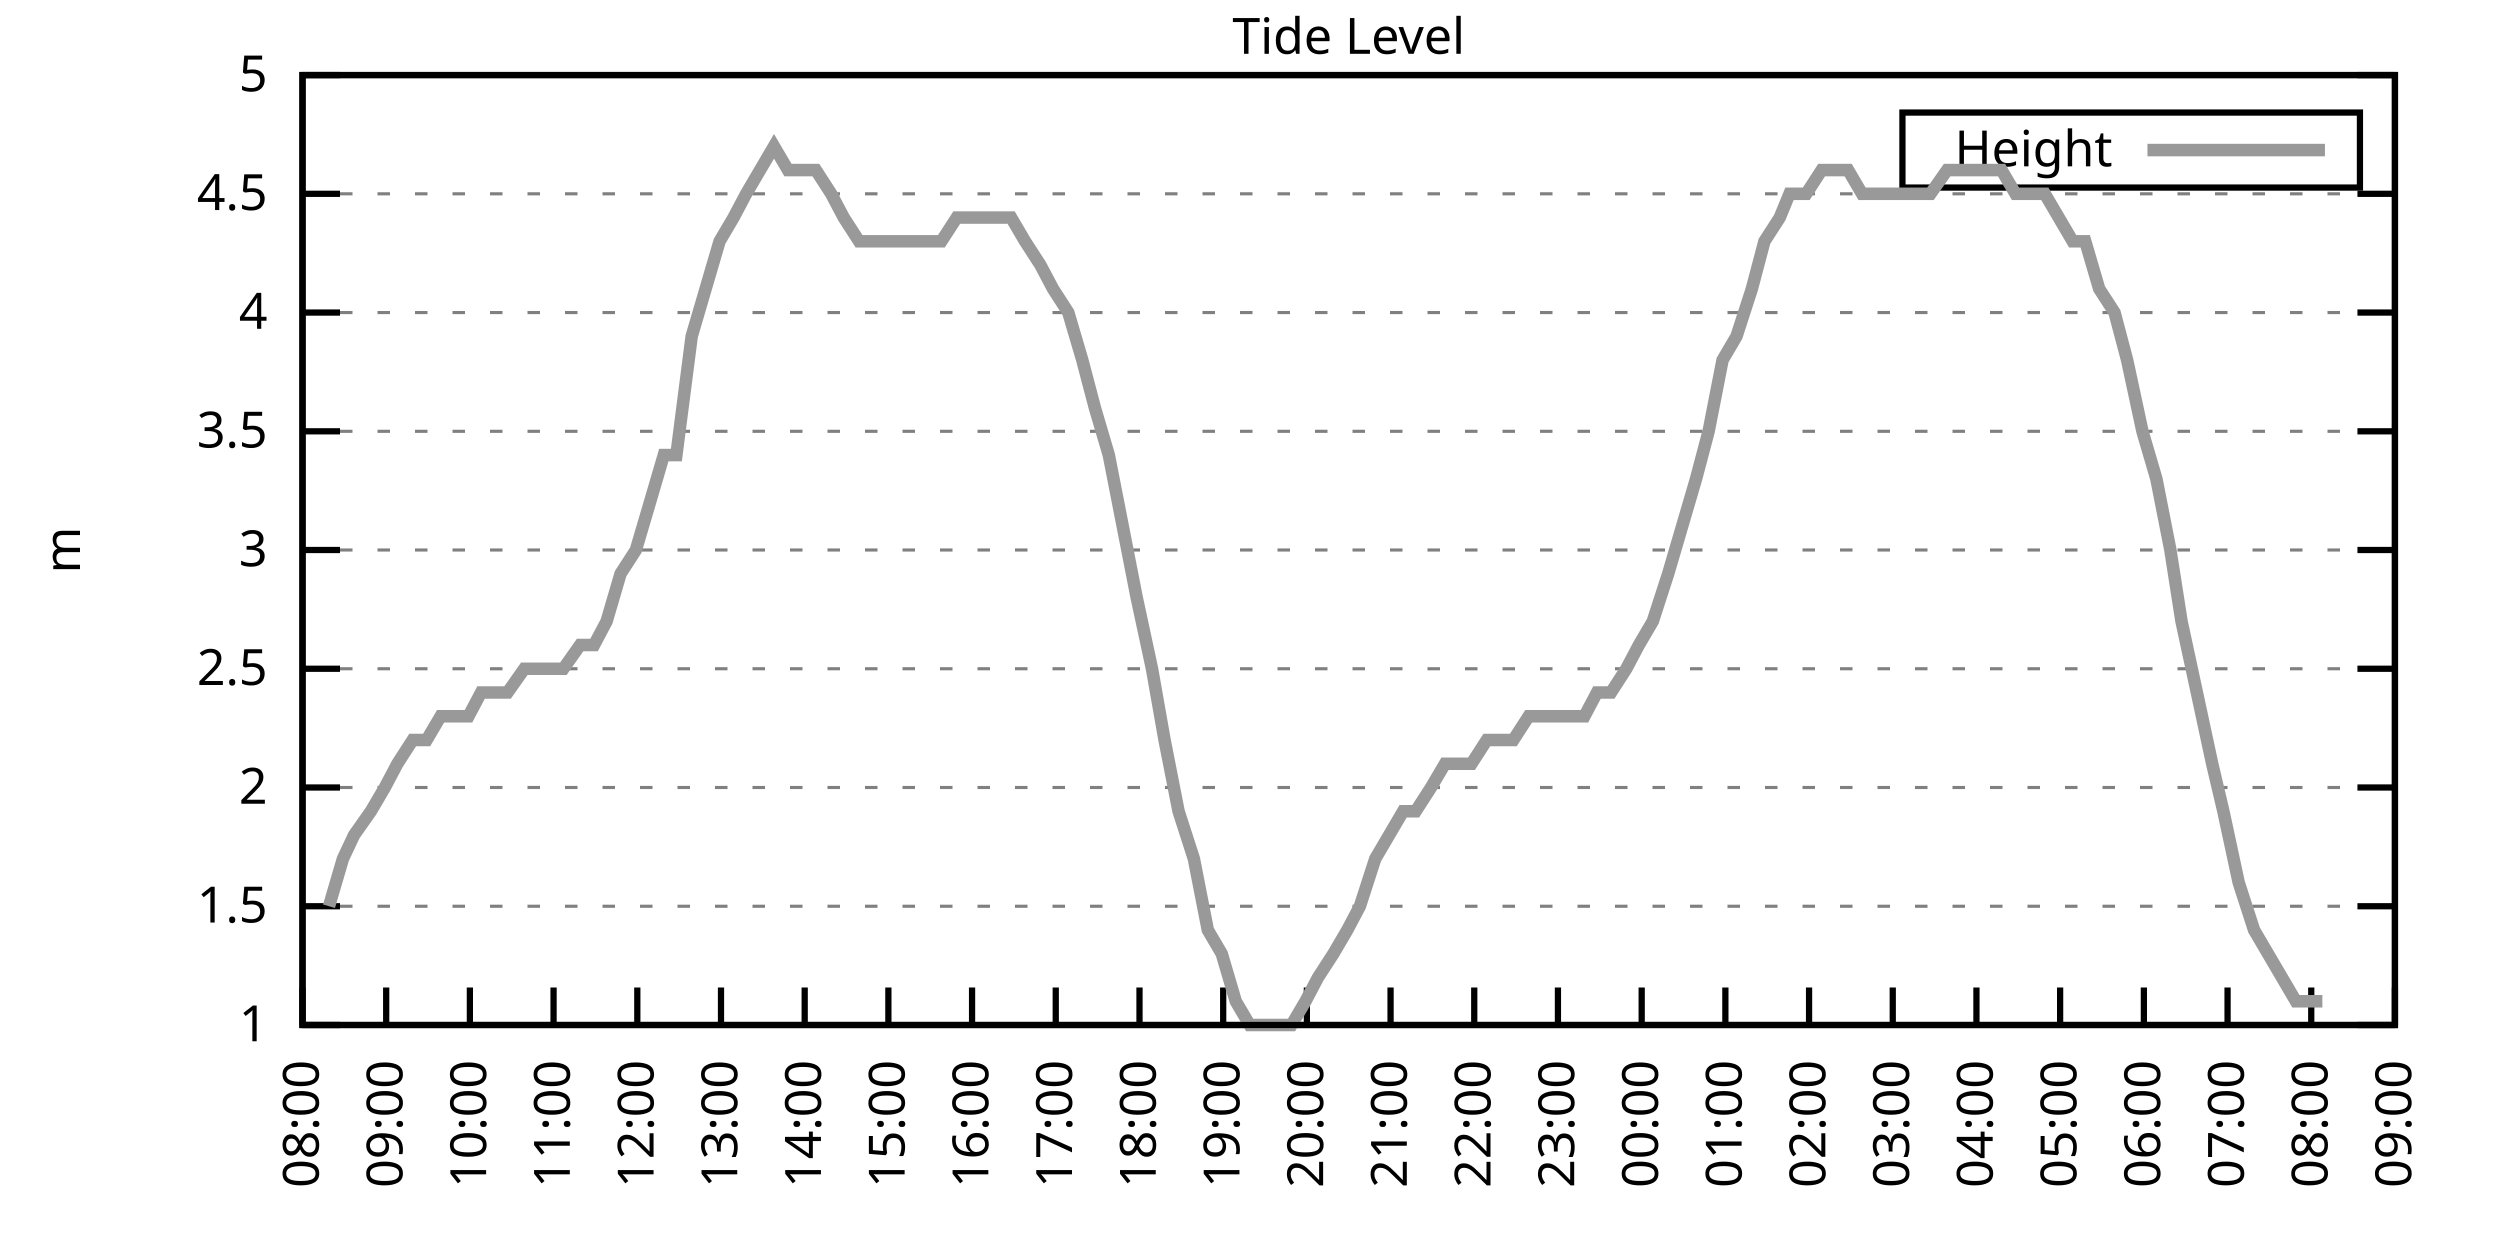
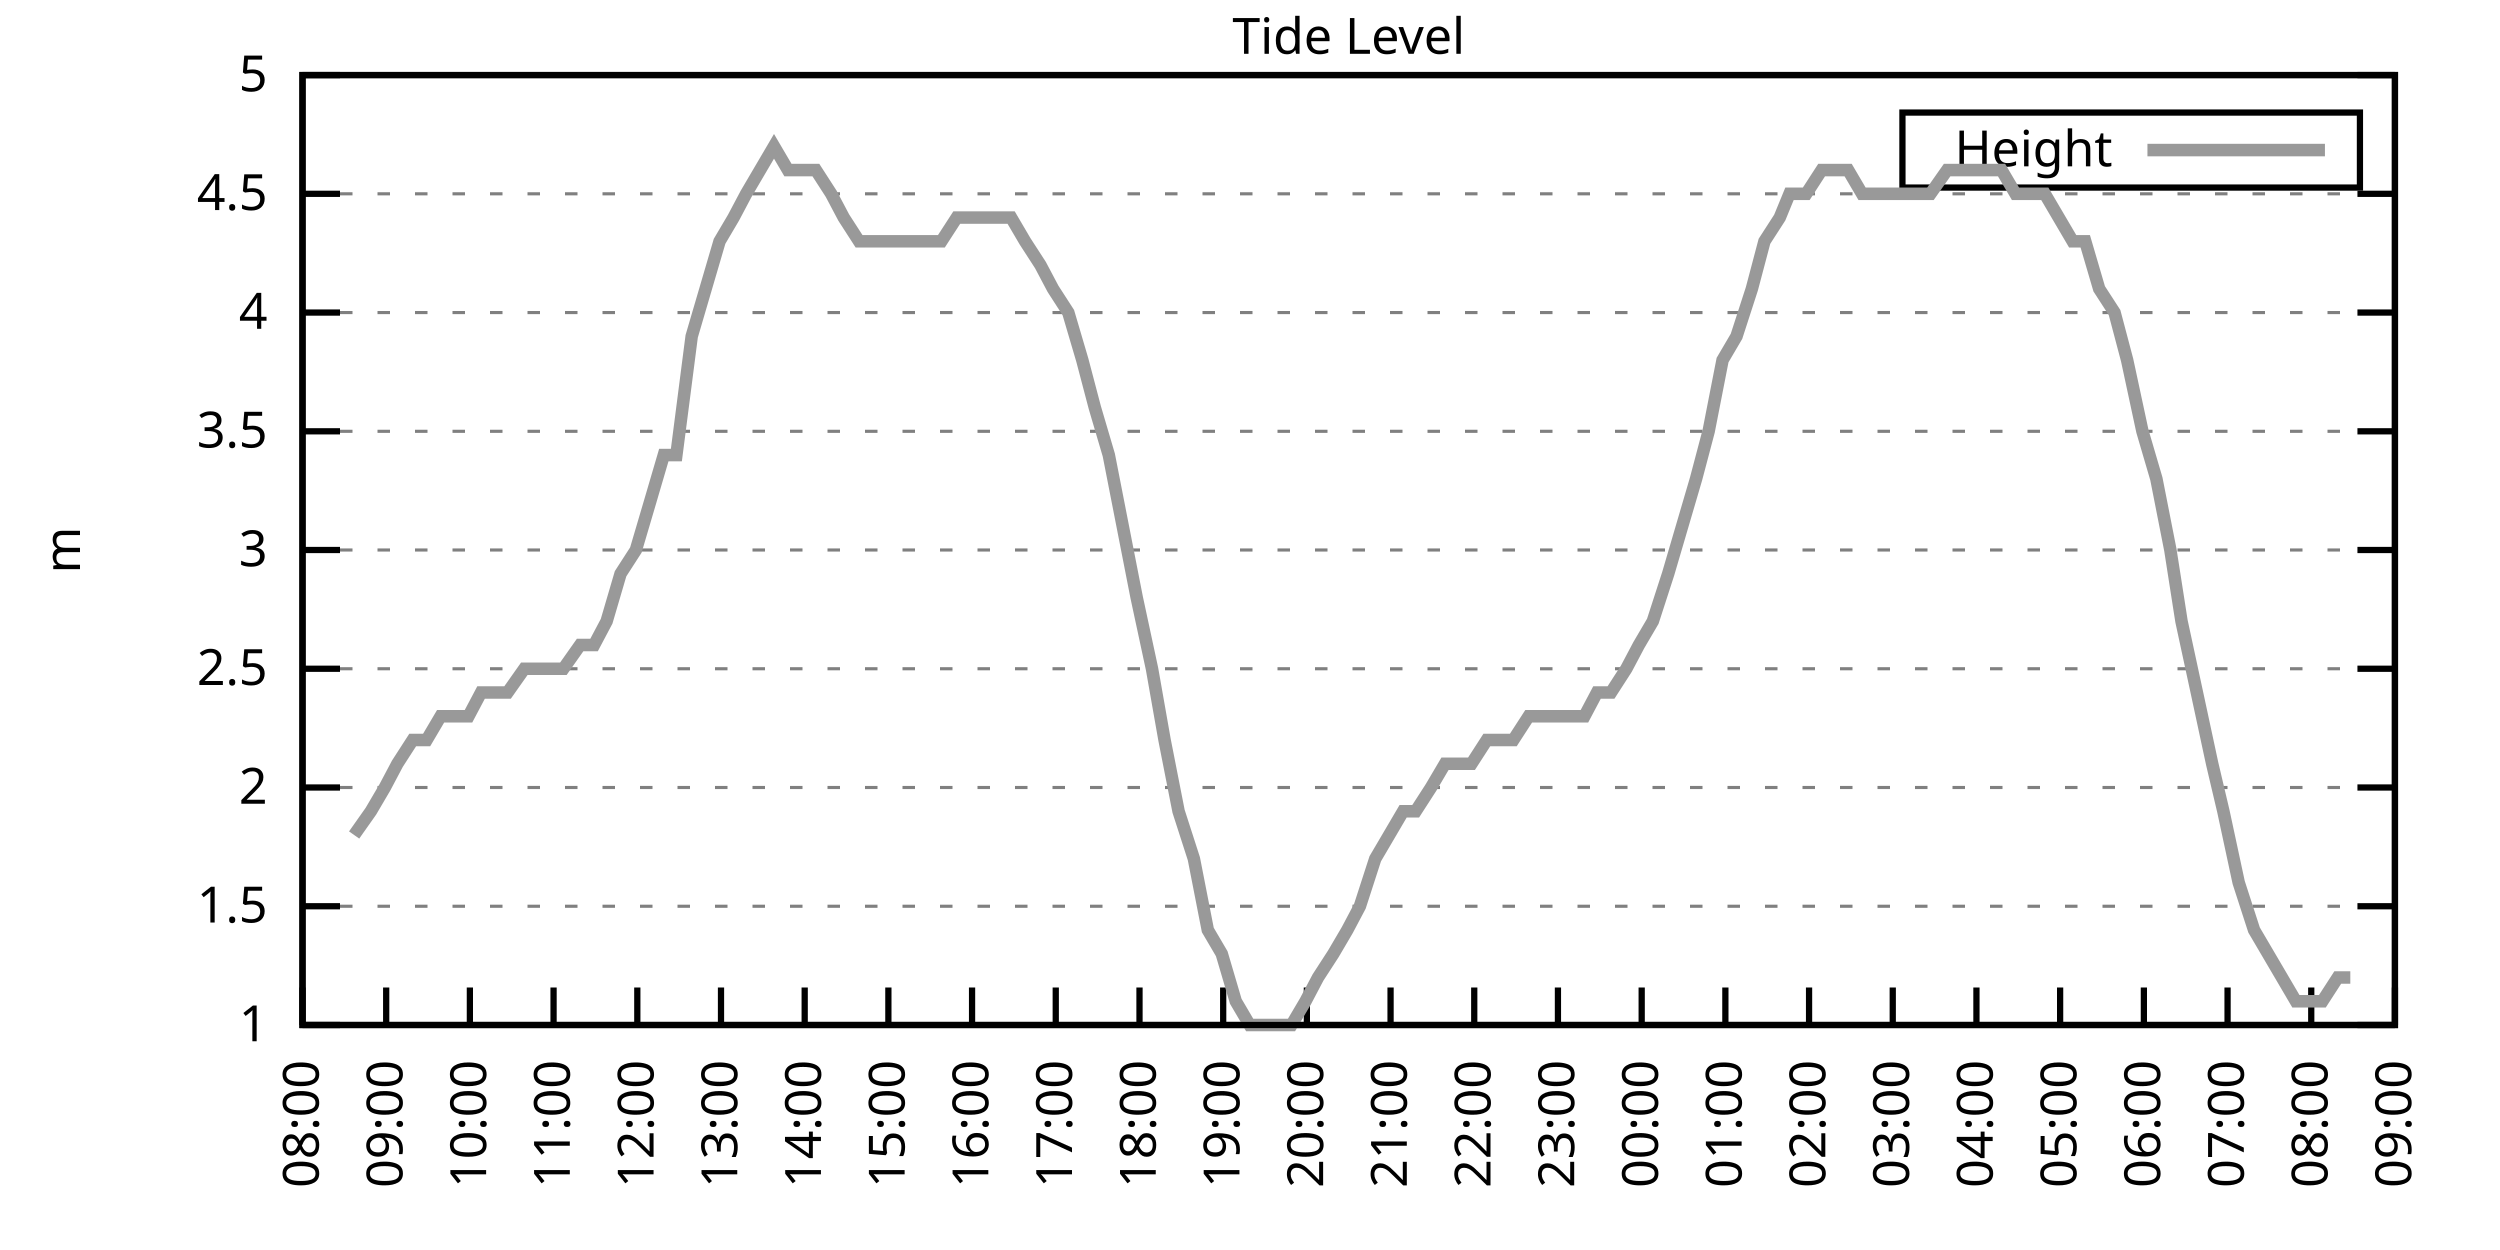
<svg xmlns="http://www.w3.org/2000/svg" xmlns:xlink="http://www.w3.org/1999/xlink" width="400" height="200" viewBox="0 0 400 200">
  <g id="gnuplot_canvas">
    <rect x="0" y="0" width="400" height="200" fill="none" />
    <defs>
      <circle id="gpDot" r="0.5" stroke-width="0.5" stroke="currentColor" />
      <path id="gpPt0" stroke-width="0.333" stroke="currentColor" d="M-1,0 h2 M0,-1 v2" />
      <path id="gpPt1" stroke-width="0.333" stroke="currentColor" d="M-1,-1 L1,1 M1,-1 L-1,1" />
      <path id="gpPt2" stroke-width="0.333" stroke="currentColor" d="M-1,0 L1,0 M0,-1 L0,1 M-1,-1 L1,1 M-1,1 L1,-1" />
      <rect id="gpPt3" stroke-width="0.333" stroke="currentColor" x="-1" y="-1" width="2" height="2" />
      <rect id="gpPt4" stroke-width="0.333" stroke="currentColor" fill="currentColor" x="-1" y="-1" width="2" height="2" />
      <circle id="gpPt5" stroke-width="0.333" stroke="currentColor" cx="0" cy="0" r="1" />
      <use xlink:href="#gpPt5" id="gpPt6" fill="currentColor" stroke="none" />
      <path id="gpPt7" stroke-width="0.333" stroke="currentColor" d="M0,-1.33 L-1.33,0.67 L1.33,0.67 z" />
      <use xlink:href="#gpPt7" id="gpPt8" fill="currentColor" stroke="none" />
      <use xlink:href="#gpPt7" id="gpPt9" stroke="currentColor" transform="rotate(180)" />
      <use xlink:href="#gpPt9" id="gpPt10" fill="currentColor" stroke="none" />
      <use xlink:href="#gpPt3" id="gpPt11" stroke="currentColor" transform="rotate(45)" />
      <use xlink:href="#gpPt11" id="gpPt12" fill="currentColor" stroke="none" />
      <path id="gpPt13" stroke-width="0.333" stroke="currentColor" d="M0,1.330 L1.265,0.411 L0.782,-1.067 L-0.782,-1.076 L-1.265,0.411 z" />
      <use xlink:href="#gpPt13" id="gpPt14" fill="currentColor" stroke="none" />
      <filter id="textbox" filterUnits="objectBoundingBox" x="0" y="0" height="1" width="1">
        <feFlood flood-color="white" flood-opacity="1" result="bgnd" />
        <feComposite in="SourceGraphic" in2="bgnd" operator="atop" />
      </filter>
      <filter id="greybox" filterUnits="objectBoundingBox" x="0" y="0" height="1" width="1">
        <feFlood flood-color="lightgrey" flood-opacity="1" result="grey" />
        <feComposite in="SourceGraphic" in2="grey" operator="atop" />
      </filter>
    </defs>
    <g fill="none" color="white" stroke="currentColor" stroke-width="1.00" stroke-linecap="butt" stroke-linejoin="miter">
</g>
    <g fill="none" color="black" stroke="currentColor" stroke-width="1.00" stroke-linecap="butt" stroke-linejoin="miter">
      <g stroke="none" shape-rendering="crispEdges">
        <polygon fill="rgb(255, 255, 255)" points="48.40,164.00 383.18,164.00 383.18,12.02 48.40,12.02 " />
      </g>
    </g>
    <g fill="none" color="black" stroke="currentColor" stroke-width="1.00" stroke-linecap="butt" stroke-linejoin="miter">
</g>
    <g fill="none" color="black" stroke="black" stroke-width="0.50" stroke-linecap="butt" stroke-linejoin="miter">
</g>
    <g fill="none" color="gray" stroke="currentColor" stroke-width="0.50" stroke-linecap="butt" stroke-linejoin="miter">
      <path stroke="gray" stroke-dasharray="2,4" class="gridline" d="M48.40,164.00 L383.19,164.00  " />
    </g>
    <g fill="none" color="gray" stroke="gray" stroke-width="1.00" stroke-linecap="butt" stroke-linejoin="miter">
</g>
    <g fill="none" color="black" stroke="currentColor" stroke-width="1.00" stroke-linecap="butt" stroke-linejoin="miter">
      <path stroke="black" d="M48.40,164.00 L54.40,164.00 M383.19,164.00 L377.19,164.00  " />
      <g transform="translate(42.80,166.60)" stroke="none" fill="black" font-family="Sans" font-size="8.00" text-anchor="end">
        <text>
          <tspan font-family="Sans"> 1</tspan>
        </text>
      </g>
    </g>
    <g fill="none" color="black" stroke="currentColor" stroke-width="1.00" stroke-linecap="butt" stroke-linejoin="miter">
</g>
    <g fill="none" color="black" stroke="black" stroke-width="0.50" stroke-linecap="butt" stroke-linejoin="miter">
</g>
    <g fill="none" color="gray" stroke="currentColor" stroke-width="0.50" stroke-linecap="butt" stroke-linejoin="miter">
      <path stroke="gray" stroke-dasharray="2,4" class="gridline" d="M48.40,145.00 L383.19,145.00  " />
    </g>
    <g fill="none" color="gray" stroke="gray" stroke-width="1.00" stroke-linecap="butt" stroke-linejoin="miter">
</g>
    <g fill="none" color="black" stroke="currentColor" stroke-width="1.00" stroke-linecap="butt" stroke-linejoin="miter">
      <path stroke="black" d="M48.40,145.00 L54.40,145.00 M383.19,145.00 L377.19,145.00  " />
      <g transform="translate(42.80,147.60)" stroke="none" fill="black" font-family="Sans" font-size="8.00" text-anchor="end">
        <text>
          <tspan font-family="Sans"> 1.5</tspan>
        </text>
      </g>
    </g>
    <g fill="none" color="black" stroke="currentColor" stroke-width="1.00" stroke-linecap="butt" stroke-linejoin="miter">
</g>
    <g fill="none" color="black" stroke="black" stroke-width="0.50" stroke-linecap="butt" stroke-linejoin="miter">
</g>
    <g fill="none" color="gray" stroke="currentColor" stroke-width="0.50" stroke-linecap="butt" stroke-linejoin="miter">
      <path stroke="gray" stroke-dasharray="2,4" class="gridline" d="M48.40,126.00 L383.19,126.00  " />
    </g>
    <g fill="none" color="gray" stroke="gray" stroke-width="1.00" stroke-linecap="butt" stroke-linejoin="miter">
</g>
    <g fill="none" color="black" stroke="currentColor" stroke-width="1.00" stroke-linecap="butt" stroke-linejoin="miter">
      <path stroke="black" d="M48.40,126.00 L54.40,126.00 M383.19,126.00 L377.19,126.00  " />
      <g transform="translate(42.80,128.60)" stroke="none" fill="black" font-family="Sans" font-size="8.00" text-anchor="end">
        <text>
          <tspan font-family="Sans"> 2</tspan>
        </text>
      </g>
    </g>
    <g fill="none" color="black" stroke="currentColor" stroke-width="1.00" stroke-linecap="butt" stroke-linejoin="miter">
</g>
    <g fill="none" color="black" stroke="black" stroke-width="0.50" stroke-linecap="butt" stroke-linejoin="miter">
</g>
    <g fill="none" color="gray" stroke="currentColor" stroke-width="0.50" stroke-linecap="butt" stroke-linejoin="miter">
      <path stroke="gray" stroke-dasharray="2,4" class="gridline" d="M48.40,107.00 L383.19,107.00  " />
    </g>
    <g fill="none" color="gray" stroke="gray" stroke-width="1.00" stroke-linecap="butt" stroke-linejoin="miter">
</g>
    <g fill="none" color="black" stroke="currentColor" stroke-width="1.00" stroke-linecap="butt" stroke-linejoin="miter">
      <path stroke="black" d="M48.40,107.00 L54.40,107.00 M383.19,107.00 L377.19,107.00  " />
      <g transform="translate(42.80,109.60)" stroke="none" fill="black" font-family="Sans" font-size="8.00" text-anchor="end">
        <text>
          <tspan font-family="Sans"> 2.5</tspan>
        </text>
      </g>
    </g>
    <g fill="none" color="black" stroke="currentColor" stroke-width="1.00" stroke-linecap="butt" stroke-linejoin="miter">
</g>
    <g fill="none" color="black" stroke="black" stroke-width="0.50" stroke-linecap="butt" stroke-linejoin="miter">
</g>
    <g fill="none" color="gray" stroke="currentColor" stroke-width="0.50" stroke-linecap="butt" stroke-linejoin="miter">
      <path stroke="gray" stroke-dasharray="2,4" class="gridline" d="M48.40,88.00 L383.19,88.00  " />
    </g>
    <g fill="none" color="gray" stroke="gray" stroke-width="1.00" stroke-linecap="butt" stroke-linejoin="miter">
</g>
    <g fill="none" color="black" stroke="currentColor" stroke-width="1.00" stroke-linecap="butt" stroke-linejoin="miter">
      <path stroke="black" d="M48.40,88.00 L54.40,88.00 M383.19,88.00 L377.19,88.00  " />
      <g transform="translate(42.80,90.60)" stroke="none" fill="black" font-family="Sans" font-size="8.00" text-anchor="end">
        <text>
          <tspan font-family="Sans"> 3</tspan>
        </text>
      </g>
    </g>
    <g fill="none" color="black" stroke="currentColor" stroke-width="1.00" stroke-linecap="butt" stroke-linejoin="miter">
</g>
    <g fill="none" color="black" stroke="black" stroke-width="0.50" stroke-linecap="butt" stroke-linejoin="miter">
</g>
    <g fill="none" color="gray" stroke="currentColor" stroke-width="0.50" stroke-linecap="butt" stroke-linejoin="miter">
      <path stroke="gray" stroke-dasharray="2,4" class="gridline" d="M48.40,69.01 L383.19,69.01  " />
    </g>
    <g fill="none" color="gray" stroke="gray" stroke-width="1.00" stroke-linecap="butt" stroke-linejoin="miter">
</g>
    <g fill="none" color="black" stroke="currentColor" stroke-width="1.00" stroke-linecap="butt" stroke-linejoin="miter">
      <path stroke="black" d="M48.40,69.01 L54.40,69.01 M383.19,69.01 L377.19,69.01  " />
      <g transform="translate(42.80,71.61)" stroke="none" fill="black" font-family="Sans" font-size="8.00" text-anchor="end">
        <text>
          <tspan font-family="Sans"> 3.5</tspan>
        </text>
      </g>
    </g>
    <g fill="none" color="black" stroke="currentColor" stroke-width="1.00" stroke-linecap="butt" stroke-linejoin="miter">
</g>
    <g fill="none" color="black" stroke="black" stroke-width="0.50" stroke-linecap="butt" stroke-linejoin="miter">
</g>
    <g fill="none" color="gray" stroke="currentColor" stroke-width="0.50" stroke-linecap="butt" stroke-linejoin="miter">
      <path stroke="gray" stroke-dasharray="2,4" class="gridline" d="M48.40,50.01 L383.19,50.01  " />
    </g>
    <g fill="none" color="gray" stroke="gray" stroke-width="1.00" stroke-linecap="butt" stroke-linejoin="miter">
</g>
    <g fill="none" color="black" stroke="currentColor" stroke-width="1.00" stroke-linecap="butt" stroke-linejoin="miter">
      <path stroke="black" d="M48.40,50.01 L54.40,50.01 M383.19,50.01 L377.19,50.01  " />
      <g transform="translate(42.80,52.61)" stroke="none" fill="black" font-family="Sans" font-size="8.00" text-anchor="end">
        <text>
          <tspan font-family="Sans"> 4</tspan>
        </text>
      </g>
    </g>
    <g fill="none" color="black" stroke="currentColor" stroke-width="1.00" stroke-linecap="butt" stroke-linejoin="miter">
</g>
    <g fill="none" color="black" stroke="black" stroke-width="0.50" stroke-linecap="butt" stroke-linejoin="miter">
</g>
    <g fill="none" color="gray" stroke="currentColor" stroke-width="0.50" stroke-linecap="butt" stroke-linejoin="miter">
      <path stroke="gray" stroke-dasharray="2,4" class="gridline" d="M48.40,31.01 L383.19,31.01  " />
    </g>
    <g fill="none" color="gray" stroke="gray" stroke-width="1.00" stroke-linecap="butt" stroke-linejoin="miter">
</g>
    <g fill="none" color="black" stroke="currentColor" stroke-width="1.00" stroke-linecap="butt" stroke-linejoin="miter">
      <path stroke="black" d="M48.40,31.01 L54.40,31.01 M383.19,31.01 L377.19,31.01  " />
      <g transform="translate(42.80,33.61)" stroke="none" fill="black" font-family="Sans" font-size="8.00" text-anchor="end">
        <text>
          <tspan font-family="Sans"> 4.5</tspan>
        </text>
      </g>
    </g>
    <g fill="none" color="black" stroke="currentColor" stroke-width="1.00" stroke-linecap="butt" stroke-linejoin="miter">
</g>
    <g fill="none" color="black" stroke="black" stroke-width="0.50" stroke-linecap="butt" stroke-linejoin="miter">
</g>
    <g fill="none" color="gray" stroke="currentColor" stroke-width="0.50" stroke-linecap="butt" stroke-linejoin="miter">
      <path stroke="gray" stroke-dasharray="2,4" class="gridline" d="M48.40,12.01 L383.19,12.01  " />
    </g>
    <g fill="none" color="gray" stroke="gray" stroke-width="1.00" stroke-linecap="butt" stroke-linejoin="miter">
</g>
    <g fill="none" color="black" stroke="currentColor" stroke-width="1.00" stroke-linecap="butt" stroke-linejoin="miter">
      <path stroke="black" d="M48.40,12.01 L54.40,12.01 M383.19,12.01 L377.19,12.01  " />
      <g transform="translate(42.80,14.61)" stroke="none" fill="black" font-family="Sans" font-size="8.00" text-anchor="end">
        <text>
          <tspan font-family="Sans"> 5</tspan>
        </text>
      </g>
    </g>
    <g fill="none" color="black" stroke="currentColor" stroke-width="1.00" stroke-linecap="butt" stroke-linejoin="miter">
      <path stroke="black" d="M48.40,164.00 L48.40,158.00  " />
      <g transform="translate(51.00,169.60) rotate(270.00)" stroke="none" fill="black" font-family="Sans" font-size="8.00" text-anchor="end">
        <text>
          <tspan font-family="Sans">08:00</tspan>
        </text>
      </g>
    </g>
    <g fill="none" color="black" stroke="currentColor" stroke-width="1.00" stroke-linecap="butt" stroke-linejoin="miter">
      <path stroke="black" d="M61.79,164.00 L61.79,158.00  " />
      <g transform="translate(64.39,169.60) rotate(270.00)" stroke="none" fill="black" font-family="Sans" font-size="8.00" text-anchor="end">
        <text>
          <tspan font-family="Sans">09:00</tspan>
        </text>
      </g>
    </g>
    <g fill="none" color="black" stroke="currentColor" stroke-width="1.00" stroke-linecap="butt" stroke-linejoin="miter">
      <path stroke="black" d="M75.18,164.00 L75.18,158.00  " />
      <g transform="translate(77.78,169.60) rotate(270.00)" stroke="none" fill="black" font-family="Sans" font-size="8.00" text-anchor="end">
        <text>
          <tspan font-family="Sans">10:00</tspan>
        </text>
      </g>
    </g>
    <g fill="none" color="black" stroke="currentColor" stroke-width="1.00" stroke-linecap="butt" stroke-linejoin="miter">
      <path stroke="black" d="M88.57,164.00 L88.57,158.00  " />
      <g transform="translate(91.17,169.60) rotate(270.00)" stroke="none" fill="black" font-family="Sans" font-size="8.00" text-anchor="end">
        <text>
          <tspan font-family="Sans">11:00</tspan>
        </text>
      </g>
    </g>
    <g fill="none" color="black" stroke="currentColor" stroke-width="1.00" stroke-linecap="butt" stroke-linejoin="miter">
      <path stroke="black" d="M101.97,164.00 L101.97,158.00  " />
      <g transform="translate(104.57,169.60) rotate(270.00)" stroke="none" fill="black" font-family="Sans" font-size="8.00" text-anchor="end">
        <text>
          <tspan font-family="Sans">12:00</tspan>
        </text>
      </g>
    </g>
    <g fill="none" color="black" stroke="currentColor" stroke-width="1.00" stroke-linecap="butt" stroke-linejoin="miter">
      <path stroke="black" d="M115.36,164.00 L115.36,158.00  " />
      <g transform="translate(117.96,169.60) rotate(270.00)" stroke="none" fill="black" font-family="Sans" font-size="8.00" text-anchor="end">
        <text>
          <tspan font-family="Sans">13:00</tspan>
        </text>
      </g>
    </g>
    <g fill="none" color="black" stroke="currentColor" stroke-width="1.00" stroke-linecap="butt" stroke-linejoin="miter">
      <path stroke="black" d="M128.75,164.00 L128.75,158.00  " />
      <g transform="translate(131.35,169.60) rotate(270.00)" stroke="none" fill="black" font-family="Sans" font-size="8.00" text-anchor="end">
        <text>
          <tspan font-family="Sans">14:00</tspan>
        </text>
      </g>
    </g>
    <g fill="none" color="black" stroke="currentColor" stroke-width="1.00" stroke-linecap="butt" stroke-linejoin="miter">
      <path stroke="black" d="M142.14,164.00 L142.14,158.00  " />
      <g transform="translate(144.74,169.60) rotate(270.00)" stroke="none" fill="black" font-family="Sans" font-size="8.00" text-anchor="end">
        <text>
          <tspan font-family="Sans">15:00</tspan>
        </text>
      </g>
    </g>
    <g fill="none" color="black" stroke="currentColor" stroke-width="1.00" stroke-linecap="butt" stroke-linejoin="miter">
      <path stroke="black" d="M155.53,164.00 L155.53,158.00  " />
      <g transform="translate(158.13,169.60) rotate(270.00)" stroke="none" fill="black" font-family="Sans" font-size="8.00" text-anchor="end">
        <text>
          <tspan font-family="Sans">16:00</tspan>
        </text>
      </g>
    </g>
    <g fill="none" color="black" stroke="currentColor" stroke-width="1.00" stroke-linecap="butt" stroke-linejoin="miter">
      <path stroke="black" d="M168.92,164.00 L168.92,158.00  " />
      <g transform="translate(171.52,169.60) rotate(270.00)" stroke="none" fill="black" font-family="Sans" font-size="8.00" text-anchor="end">
        <text>
          <tspan font-family="Sans">17:00</tspan>
        </text>
      </g>
    </g>
    <g fill="none" color="black" stroke="currentColor" stroke-width="1.00" stroke-linecap="butt" stroke-linejoin="miter">
      <path stroke="black" d="M182.32,164.00 L182.32,158.00  " />
      <g transform="translate(184.92,169.60) rotate(270.00)" stroke="none" fill="black" font-family="Sans" font-size="8.00" text-anchor="end">
        <text>
          <tspan font-family="Sans">18:00</tspan>
        </text>
      </g>
    </g>
    <g fill="none" color="black" stroke="currentColor" stroke-width="1.00" stroke-linecap="butt" stroke-linejoin="miter">
      <path stroke="black" d="M195.71,164.00 L195.71,158.00  " />
      <g transform="translate(198.31,169.60) rotate(270.00)" stroke="none" fill="black" font-family="Sans" font-size="8.00" text-anchor="end">
        <text>
          <tspan font-family="Sans">19:00</tspan>
        </text>
      </g>
    </g>
    <g fill="none" color="black" stroke="currentColor" stroke-width="1.00" stroke-linecap="butt" stroke-linejoin="miter">
      <path stroke="black" d="M209.10,164.00 L209.10,158.00  " />
      <g transform="translate(211.70,169.60) rotate(270.00)" stroke="none" fill="black" font-family="Sans" font-size="8.00" text-anchor="end">
        <text>
          <tspan font-family="Sans">20:00</tspan>
        </text>
      </g>
    </g>
    <g fill="none" color="black" stroke="currentColor" stroke-width="1.00" stroke-linecap="butt" stroke-linejoin="miter">
      <path stroke="black" d="M222.49,164.00 L222.49,158.00  " />
      <g transform="translate(225.09,169.60) rotate(270.00)" stroke="none" fill="black" font-family="Sans" font-size="8.00" text-anchor="end">
        <text>
          <tspan font-family="Sans">21:00</tspan>
        </text>
      </g>
    </g>
    <g fill="none" color="black" stroke="currentColor" stroke-width="1.00" stroke-linecap="butt" stroke-linejoin="miter">
      <path stroke="black" d="M235.88,164.00 L235.88,158.00  " />
      <g transform="translate(238.48,169.60) rotate(270.00)" stroke="none" fill="black" font-family="Sans" font-size="8.00" text-anchor="end">
        <text>
          <tspan font-family="Sans">22:00</tspan>
        </text>
      </g>
    </g>
    <g fill="none" color="black" stroke="currentColor" stroke-width="1.00" stroke-linecap="butt" stroke-linejoin="miter">
      <path stroke="black" d="M249.27,164.00 L249.27,158.00  " />
      <g transform="translate(251.87,169.60) rotate(270.00)" stroke="none" fill="black" font-family="Sans" font-size="8.00" text-anchor="end">
        <text>
          <tspan font-family="Sans">23:00</tspan>
        </text>
      </g>
    </g>
    <g fill="none" color="black" stroke="currentColor" stroke-width="1.00" stroke-linecap="butt" stroke-linejoin="miter">
      <path stroke="black" d="M262.67,164.00 L262.67,158.00  " />
      <g transform="translate(265.27,169.60) rotate(270.00)" stroke="none" fill="black" font-family="Sans" font-size="8.00" text-anchor="end">
        <text>
          <tspan font-family="Sans">00:00</tspan>
        </text>
      </g>
    </g>
    <g fill="none" color="black" stroke="currentColor" stroke-width="1.00" stroke-linecap="butt" stroke-linejoin="miter">
      <path stroke="black" d="M276.06,164.00 L276.06,158.00  " />
      <g transform="translate(278.66,169.60) rotate(270.00)" stroke="none" fill="black" font-family="Sans" font-size="8.00" text-anchor="end">
        <text>
          <tspan font-family="Sans">01:00</tspan>
        </text>
      </g>
    </g>
    <g fill="none" color="black" stroke="currentColor" stroke-width="1.00" stroke-linecap="butt" stroke-linejoin="miter">
      <path stroke="black" d="M289.45,164.00 L289.45,158.00  " />
      <g transform="translate(292.05,169.60) rotate(270.00)" stroke="none" fill="black" font-family="Sans" font-size="8.00" text-anchor="end">
        <text>
          <tspan font-family="Sans">02:00</tspan>
        </text>
      </g>
    </g>
    <g fill="none" color="black" stroke="currentColor" stroke-width="1.00" stroke-linecap="butt" stroke-linejoin="miter">
      <path stroke="black" d="M302.84,164.00 L302.84,158.00  " />
      <g transform="translate(305.44,169.60) rotate(270.00)" stroke="none" fill="black" font-family="Sans" font-size="8.00" text-anchor="end">
        <text>
          <tspan font-family="Sans">03:00</tspan>
        </text>
      </g>
    </g>
    <g fill="none" color="black" stroke="currentColor" stroke-width="1.00" stroke-linecap="butt" stroke-linejoin="miter">
      <path stroke="black" d="M316.23,164.00 L316.23,158.00  " />
      <g transform="translate(318.83,169.60) rotate(270.00)" stroke="none" fill="black" font-family="Sans" font-size="8.00" text-anchor="end">
        <text>
          <tspan font-family="Sans">04:00</tspan>
        </text>
      </g>
    </g>
    <g fill="none" color="black" stroke="currentColor" stroke-width="1.00" stroke-linecap="butt" stroke-linejoin="miter">
      <path stroke="black" d="M329.62,164.00 L329.62,158.00  " />
      <g transform="translate(332.22,169.60) rotate(270.00)" stroke="none" fill="black" font-family="Sans" font-size="8.00" text-anchor="end">
        <text>
          <tspan font-family="Sans">05:00</tspan>
        </text>
      </g>
    </g>
    <g fill="none" color="black" stroke="currentColor" stroke-width="1.00" stroke-linecap="butt" stroke-linejoin="miter">
      <path stroke="black" d="M343.02,164.00 L343.02,158.00  " />
      <g transform="translate(345.62,169.60) rotate(270.00)" stroke="none" fill="black" font-family="Sans" font-size="8.00" text-anchor="end">
        <text>
          <tspan font-family="Sans">06:00</tspan>
        </text>
      </g>
    </g>
    <g fill="none" color="black" stroke="currentColor" stroke-width="1.00" stroke-linecap="butt" stroke-linejoin="miter">
      <path stroke="black" d="M356.41,164.00 L356.41,158.00  " />
      <g transform="translate(359.01,169.60) rotate(270.00)" stroke="none" fill="black" font-family="Sans" font-size="8.00" text-anchor="end">
        <text>
          <tspan font-family="Sans">07:00</tspan>
        </text>
      </g>
    </g>
    <g fill="none" color="black" stroke="currentColor" stroke-width="1.00" stroke-linecap="butt" stroke-linejoin="miter">
      <path stroke="black" d="M369.80,164.00 L369.80,158.00  " />
      <g transform="translate(372.40,169.60) rotate(270.00)" stroke="none" fill="black" font-family="Sans" font-size="8.00" text-anchor="end">
        <text>
          <tspan font-family="Sans">08:00</tspan>
        </text>
      </g>
    </g>
    <g fill="none" color="black" stroke="currentColor" stroke-width="1.00" stroke-linecap="butt" stroke-linejoin="miter">
      <path stroke="black" d="M383.19,164.00 L383.19,158.00  " />
      <g transform="translate(385.79,169.60) rotate(270.00)" stroke="none" fill="black" font-family="Sans" font-size="8.00" text-anchor="end">
        <text>
          <tspan font-family="Sans">09:00</tspan>
        </text>
      </g>
    </g>
    <g fill="none" color="black" stroke="currentColor" stroke-width="1.00" stroke-linecap="butt" stroke-linejoin="miter">
</g>
    <g fill="none" color="black" stroke="currentColor" stroke-width="1.00" stroke-linecap="butt" stroke-linejoin="miter">
      <path stroke="black" d="M48.40,12.01 L48.40,164.00 L383.19,164.00 L383.19,12.01 L48.40,12.01 Z  " />
    </g>
    <g fill="none" color="black" stroke="currentColor" stroke-width="1.00" stroke-linecap="butt" stroke-linejoin="miter">
</g>
    <g fill="none" color="black" stroke="currentColor" stroke-width="1.00" stroke-linecap="butt" stroke-linejoin="miter">
      <path stroke="black" d="M304.39,30.01 L304.39,18.01 L377.59,18.01 L377.59,30.01 L304.39,30.01 Z  " />
    </g>
    <g id="Tide_level_plot_1">
      <g fill="none" color="white" stroke="black" stroke-width="2.00" stroke-linecap="butt" stroke-linejoin="miter">
</g>
      <g fill="none" color="black" stroke="currentColor" stroke-width="2.00" stroke-linecap="butt" stroke-linejoin="miter">
        <g transform="translate(337.99,26.61)" stroke="none" fill="black" font-family="Sans" font-size="8.00" text-anchor="end">
          <text>
            <tspan font-family="Sans">Height</tspan>
          </text>
        </g>
      </g>
      <g fill="none" color="black" stroke="currentColor" stroke-width="2.00" stroke-linecap="butt" stroke-linejoin="miter">
-         <path stroke="rgb(153, 153, 153)" d="M343.59,24.01 L371.99,24.01 M52.64,145.00 L54.87,137.40 L56.66,133.60 L59.34,129.80 L61.57,126.00 L63.58,122.20   L66.03,118.40 L68.26,118.40 L70.50,114.60 L72.73,114.60 L74.96,114.60 L76.97,110.80 L79.20,110.80 L81.21,110.80   L83.89,107.00 L85.90,107.00 L88.13,107.00 L90.14,107.00 L92.82,103.20 L95.05,103.20 L97.06,99.40 L99.29,91.80   L101.74,88.00 L103.98,80.41 L106.21,72.81 L108.22,72.81 L110.67,53.81 L112.90,46.21 L115.13,38.61 L117.37,34.81   L119.38,31.01 L121.61,27.21 L123.84,23.41 L126.07,27.21 L128.30,27.21 L130.54,27.21 L132.99,31.01 L135.00,34.81   L137.45,38.61 L139.69,38.61 L141.92,38.61 L144.15,38.61 L146.38,38.61 L148.39,38.61 L150.62,38.61 L153.08,34.81   L155.09,34.81 L157.32,34.81 L159.77,34.81 L161.78,34.81 L164.01,38.61 L166.47,42.41 L168.48,46.21 L170.93,50.01   L173.17,57.61 L175.17,65.21 L177.41,72.81 L179.64,84.21 L181.87,95.60 L184.32,107.00 L186.33,118.40 L188.57,129.80   L191.02,137.40 L193.25,148.80 L195.48,152.60 L197.72,160.20 L199.95,164.00 L201.96,164.00 L204.19,164.00 L206.64,164.00   L208.88,160.20 L210.88,156.40 L213.34,152.60 L215.57,148.80 L217.58,145.00 L220.04,137.40 L222.27,133.60 L224.50,129.80   L226.51,129.80 L228.96,126.00 L231.20,122.20 L233.43,122.20 L235.44,122.20 L237.89,118.40 L240.12,118.40 L242.13,118.40   L244.59,114.60 L246.60,114.60 L248.83,114.60 L251.06,114.60 L253.51,114.60 L255.52,110.80 L257.76,110.80 L260.21,107.00   L262.22,103.20 L264.45,99.40 L266.91,91.80 L269.14,84.21 L271.37,76.61 L273.38,69.01 L275.61,57.61 L277.84,53.81   L280.30,46.21 L282.31,38.61 L284.76,34.81 L286.32,31.01 L289.00,31.01 L291.46,27.21 L293.69,27.21 L295.70,27.21   L297.93,31.01 L300.39,31.01 L302.62,31.01 L304.85,31.01 L307.08,31.01 L308.87,31.01 L311.54,27.21 L313.78,27.21   L316.01,27.21 L317.79,27.21 L320.25,27.21 L322.48,31.01 L324.71,31.01 L327.17,31.01 L329.40,34.81 L331.63,38.61   L333.64,38.61 L335.87,46.21 L338.33,50.01 L340.34,57.61 L342.79,69.01 L345.02,76.61 L347.26,88.00 L349.04,99.40   L351.50,110.80 L353.95,122.20 L355.74,129.80 L358.19,141.20 L360.65,148.80 L362.88,152.60 L365.11,156.40 L367.34,160.20   L369.58,160.20 L371.58,160.20  " />
+         <path stroke="rgb(153, 153, 153)" d="M343.59,24.01 L371.99,24.01 M56.66,133.60 L59.34,129.80 L61.57,126.00 L63.58,122.20 L66.03,118.40 L68.26,118.40   L70.50,114.60 L72.73,114.60 L74.96,114.60 L76.97,110.80 L79.20,110.80 L81.21,110.80 L83.89,107.00 L85.90,107.00   L88.13,107.00 L90.14,107.00 L92.82,103.20 L95.05,103.20 L97.06,99.40 L99.29,91.80 L101.74,88.00 L103.98,80.41   L106.21,72.81 L108.22,72.81 L110.67,53.81 L112.90,46.21 L115.13,38.61 L117.37,34.81 L119.38,31.01 L121.61,27.21   L123.84,23.41 L126.07,27.21 L128.30,27.21 L130.54,27.21 L132.99,31.01 L135.00,34.81 L137.45,38.61 L139.69,38.61   L141.92,38.61 L144.15,38.61 L146.38,38.61 L148.39,38.61 L150.62,38.61 L153.08,34.81 L155.09,34.81 L157.32,34.81   L159.77,34.81 L161.78,34.81 L164.01,38.61 L166.47,42.41 L168.48,46.21 L170.93,50.01 L173.17,57.61 L175.17,65.21   L177.41,72.81 L179.64,84.21 L181.87,95.60 L184.32,107.00 L186.33,118.40 L188.57,129.80 L191.02,137.40 L193.25,148.80   L195.48,152.60 L197.72,160.20 L199.95,164.00 L201.96,164.00 L204.19,164.00 L206.64,164.00 L208.88,160.20 L210.88,156.40   L213.34,152.60 L215.57,148.80 L217.58,145.00 L220.04,137.40 L222.27,133.60 L224.50,129.80 L226.51,129.80 L228.96,126.00   L231.20,122.20 L233.43,122.20 L235.44,122.20 L237.89,118.40 L240.12,118.40 L242.13,118.40 L244.59,114.60 L246.60,114.60   L248.83,114.60 L251.06,114.60 L253.51,114.60 L255.52,110.80 L257.76,110.80 L260.21,107.00 L262.22,103.20 L264.45,99.40   L266.91,91.80 L269.14,84.21 L271.37,76.61 L273.38,69.01 L275.61,57.61 L277.84,53.81 L280.30,46.21 L282.31,38.61   L284.76,34.81 L286.32,31.01 L289.00,31.01 L291.46,27.21 L293.69,27.21 L295.70,27.21 L297.93,31.01 L300.39,31.01   L302.62,31.01 L304.85,31.01 L307.08,31.01 L308.87,31.01 L311.54,27.21 L313.78,27.21 L316.01,27.21 L317.79,27.21   L320.25,27.21 L322.48,31.01 L324.71,31.01 L327.17,31.01 L329.40,34.81 L331.63,38.61 L333.64,38.61 L335.87,46.21   L338.33,50.01 L340.34,57.61 L342.79,69.01 L345.02,76.61 L347.26,88.00 L349.04,99.40 L351.50,110.80 L353.95,122.20   L355.74,129.80 L358.19,141.20 L360.65,148.80 L362.88,152.60 L365.11,156.40 L367.34,160.20 L369.58,160.20 L371.58,160.20   L374.04,156.40 L376.05,156.40  " />
      </g>
    </g>
    <g fill="none" color="black" stroke="currentColor" stroke-width="2.00" stroke-linecap="butt" stroke-linejoin="miter">
</g>
    <g fill="none" color="black" stroke="black" stroke-width="1.00" stroke-linecap="butt" stroke-linejoin="miter">
</g>
    <g fill="none" color="black" stroke="currentColor" stroke-width="1.00" stroke-linecap="butt" stroke-linejoin="miter">
      <path stroke="black" d="M48.40,12.01 L48.40,164.00 L383.19,164.00 L383.19,12.01 L48.40,12.01 Z  " />
      <g transform="translate(12.80,88.01) rotate(270.00)" stroke="none" fill="black" font-family="Sans" font-size="8.00" text-anchor="middle">
        <text>
          <tspan font-family="Sans">m</tspan>
        </text>
      </g>
    </g>
    <g fill="none" color="black" stroke="currentColor" stroke-width="1.00" stroke-linecap="butt" stroke-linejoin="miter">
</g>
    <g fill="none" color="black" stroke="currentColor" stroke-width="1.00" stroke-linecap="butt" stroke-linejoin="miter">
      <g transform="translate(215.79,8.61)" stroke="none" fill="black" font-family="Sans" font-size="8.00" text-anchor="middle">
        <text>
          <tspan font-family="Sans">Tide Level</tspan>
        </text>
      </g>
    </g>
    <g fill="none" color="black" stroke="currentColor" stroke-width="1.00" stroke-linecap="butt" stroke-linejoin="miter">
</g>
  </g>
</svg>
